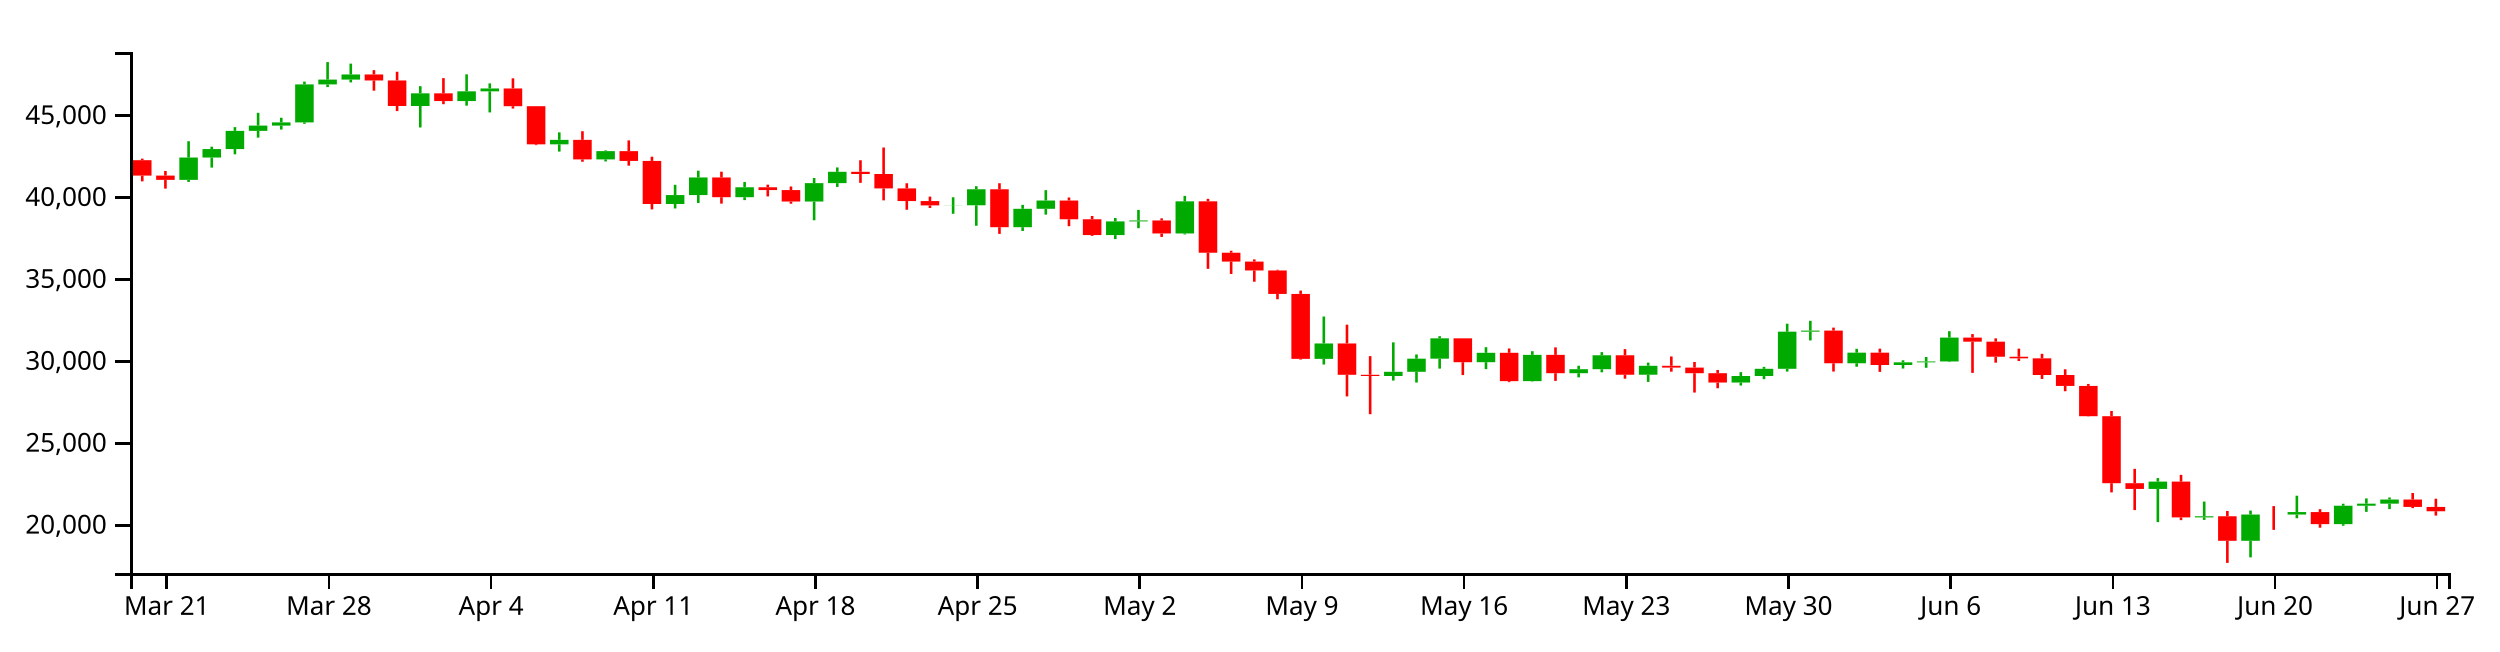
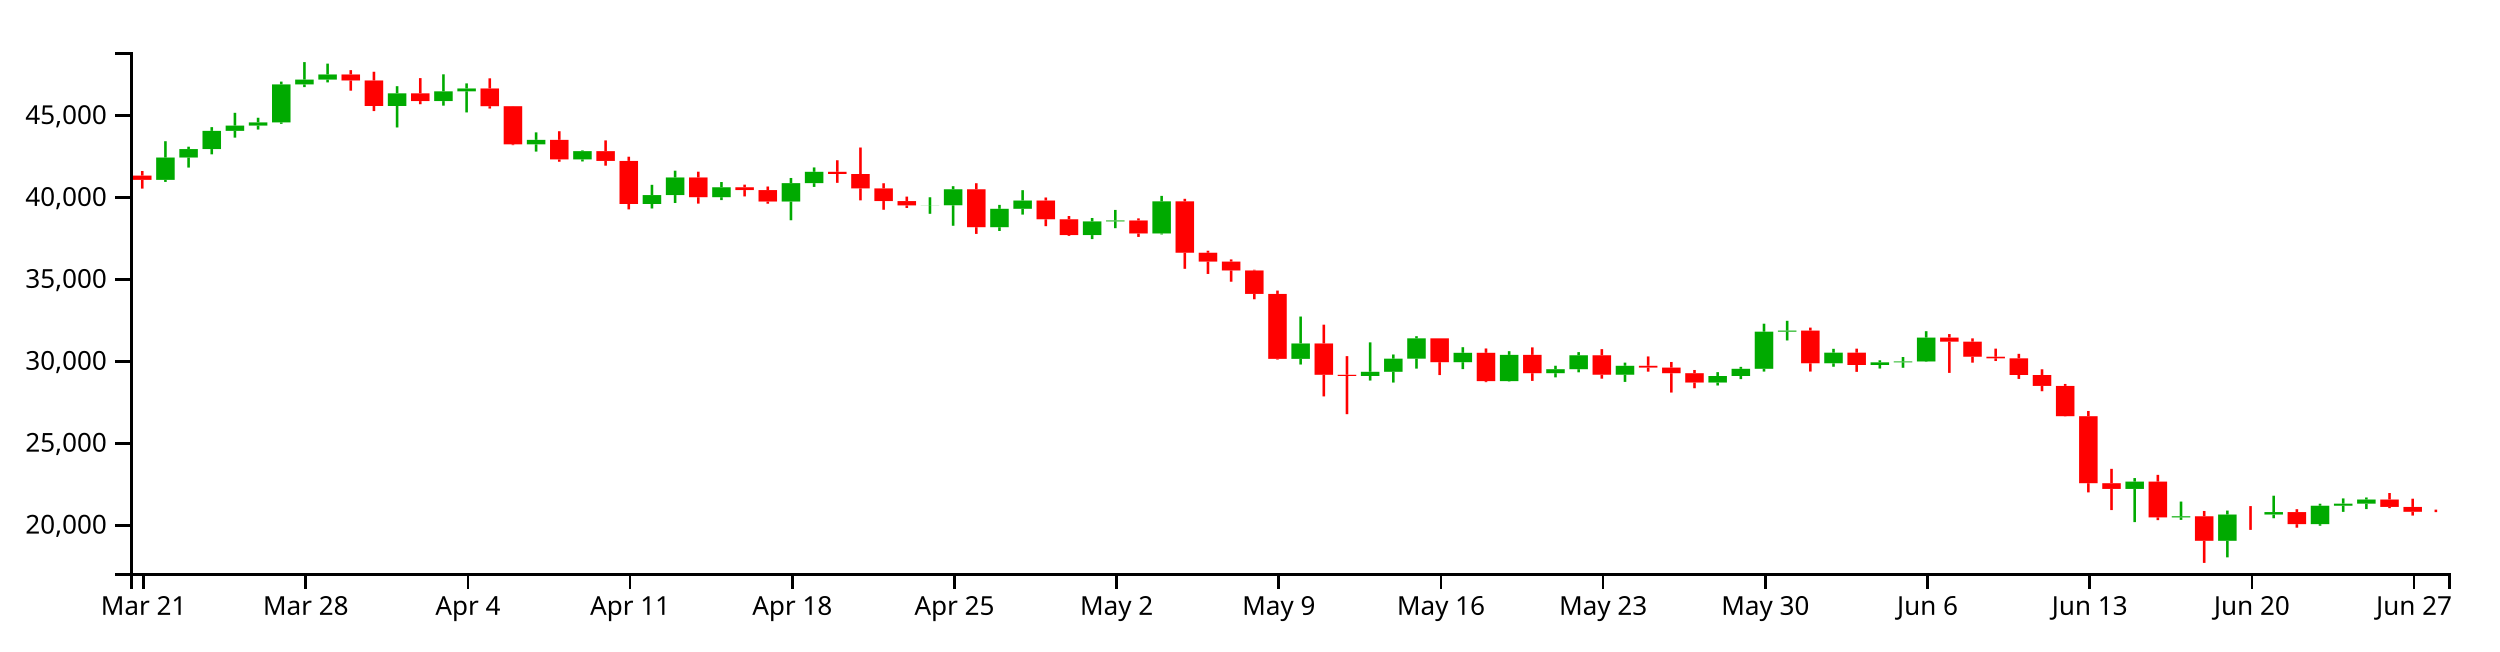
<svg xmlns="http://www.w3.org/2000/svg" version="1.1" width="960" height="250">
  <g transform="translate(50,20)">
    <style>.axis path,.axis line{fill:none;stroke:#000;shape-rendering:crispEdges;}path.candle{stroke:#000000;}path.candle.body{stroke-width:0;}path.candle.up{fill:#00AA00;stroke:#00AA00;}path.candle.down{fill:#FF0000;stroke:#FF0000;}</style>
    <g class="candlestick">
      <g class="data">
-         <path class="candle body up" d="M 18.86 49.064 l 7.117 0 L 25.978 40.497 l -7.117 0 L 18.86 49.064 M 27.757 40.497 l 7.117 0 L 34.874 37.234 l -7.117 0 L 27.757 40.497 M 36.653 37.234 l 7.117 0 L 43.77 30.259 l -7.117 0 L 36.653 37.234 M 45.55 30.259 l 7.117 0 L 52.667 28.235 l -7.117 0 L 45.55 30.259 M 54.446 28.235 l 7.117 0 L 61.563 26.989 l -7.117 0 L 54.446 28.235 M 63.343 26.989 l 7.117 0 L 70.46 12.415 l -7.117 0 L 63.343 26.989 M 72.239 12.415 l 7.117 0 L 79.356 10.563 l -7.117 0 L 72.239 12.415 M 81.136 10.563 l 7.117 0 L 88.253 8.596 l -7.117 0 L 81.136 10.563 M 107.825 20.703 l 7.117 0 L 114.942 15.839 l -7.117 0 L 107.825 20.703 M 125.618 18.812 l 7.117 0 L 132.735 15.06 l -7.117 0 L 125.618 18.812 M 134.514 15.06 l 7.117 0 L 141.631 13.971 l -7.117 0 L 134.514 15.06 M 161.204 35.424 l 7.117 0 L 168.321 33.702 l -7.117 0 L 161.204 35.424 M 178.996 41.202 l 7.117 0 L 186.114 38.044 l -7.117 0 L 178.996 41.202 M 205.686 58.324 l 7.117 0 L 212.803 54.898 l -7.117 0 L 205.686 58.324 M 214.582 54.898 l 7.117 0 L 221.699 48.149 l -7.117 0 L 214.582 54.898 M 232.375 55.732 l 7.117 0 L 239.492 51.898 l -7.117 0 L 232.375 55.732 M 259.064 57.395 l 7.117 0 L 266.182 50.33 l -7.117 0 L 259.064 57.395 M 267.961 50.33 l 7.117 0 L 275.078 45.976 l -7.117 0 L 267.961 50.33 M 312.443 58.883 l 7.117 0 L 319.56 58.829 l -7.117 0 L 312.443 58.883 M 321.339 58.829 l 7.117 0 L 328.457 52.689 l -7.117 0 L 321.339 58.829 M 339.132 67.244 l 7.117 0 L 346.25 60.178 l -7.117 0 L 339.132 67.244 M 348.029 60.178 l 7.117 0 L 355.146 56.993 l -7.117 0 L 348.029 60.178 M 374.718 70.275 l 7.117 0 L 381.835 65.006 l -7.117 0 L 374.718 70.275 M 383.615 65.006 l 7.117 0 L 390.732 64.648 l -7.117 0 L 383.615 65.006 M 401.407 69.657 l 7.117 0 L 408.525 57.32 l -7.117 0 L 401.407 69.657 M 454.786 117.815 l 7.117 0 L 461.903 111.883 l -7.117 0 L 454.786 117.815 M 481.475 124.386 l 7.117 0 L 488.593 122.767 l -7.117 0 L 481.475 124.386 M 490.372 122.767 l 7.117 0 L 497.489 117.736 l -7.117 0 L 490.372 122.767 M 499.268 117.736 l 7.117 0 L 506.385 109.921 l -7.117 0 L 499.268 117.736 M 517.061 119.074 l 7.117 0 L 524.178 115.483 l -7.117 0 L 517.061 119.074 M 534.854 126.364 l 7.117 0 L 541.971 116.273 l -7.117 0 L 534.854 126.364 M 552.647 123.308 l 7.117 0 L 559.764 121.773 l -7.117 0 L 552.647 123.308 M 561.543 121.773 l 7.117 0 L 568.661 116.432 l -7.117 0 L 561.543 121.773 M 579.336 123.886 l 7.117 0 L 586.453 120.455 l -7.117 0 L 579.336 123.886 M 614.922 126.902 l 7.117 0 L 622.039 124.376 l -7.117 0 L 614.922 126.902 M 623.818 124.376 l 7.117 0 L 630.936 121.628 l -7.117 0 L 623.818 124.376 M 632.715 121.628 l 7.117 0 L 639.832 107.371 l -7.117 0 L 632.715 121.628 M 641.611 107.371 l 7.117 0 L 648.729 106.951 l -7.117 0 L 641.611 107.371 M 659.404 119.503 l 7.117 0 L 666.521 115.434 l -7.117 0 L 659.404 119.503 M 677.197 120.168 l 7.117 0 L 684.314 119.137 l -7.117 0 L 677.197 120.168 M 686.094 119.137 l 7.117 0 L 693.211 118.79 l -7.117 0 L 686.094 119.137 M 694.99 118.79 l 7.117 0 L 702.107 109.643 l -7.117 0 L 694.99 118.79 M 775.058 167.753 l 7.117 0 L 782.175 164.939 l -7.117 0 L 775.058 167.753 M 792.851 178.673 l 7.117 0 L 799.968 178.244 l -7.117 0 L 792.851 178.673 M 810.644 187.668 l 7.117 0 L 817.761 177.582 l -7.117 0 L 810.644 187.668 M 828.437 177.583 l 7.117 0 L 835.554 176.642 l -7.117 0 L 828.437 177.583 M 846.23 181.269 l 7.117 0 L 853.347 174.209 l -7.117 0 L 846.23 181.269 M 855.126 174.209 l 7.117 0 L 862.243 173.407 l -7.117 0 L 855.126 174.209 M 864.022 173.407 l 7.117 0 L 871.14 171.812 l -7.117 0 L 864.022 173.407" />
-         <path class="candle body down" d="M 1.068 41.522 l 7.117 0 L 8.185 47.43 l -7.117 0 L 1.068 41.522 M 9.964 47.43 l 7.117 0 L 17.081 49.065 l -7.117 0 L 9.964 47.43 M 90.032 8.596 l 7.117 0 L 97.149 10.904 l -7.117 0 L 90.032 8.596 M 98.928 10.904 l 7.117 0 L 106.046 20.703 l -7.117 0 L 98.928 10.904 M 116.721 15.839 l 7.117 0 L 123.838 18.812 l -7.117 0 L 116.721 15.839 M 143.411 13.971 l 7.117 0 L 150.528 20.784 l -7.117 0 L 143.411 13.971 M 152.307 20.784 l 7.117 0 L 159.424 35.424 l -7.117 0 L 152.307 20.784 M 170.1 33.702 l 7.117 0 L 177.217 41.202 l -7.117 0 L 170.1 33.702 M 187.893 38.044 l 7.117 0 L 195.01 41.788 l -7.117 0 L 187.893 38.044 M 196.789 41.788 l 7.117 0 L 203.906 58.324 l -7.117 0 L 196.789 41.788 M 223.479 48.149 l 7.117 0 L 230.596 55.732 l -7.117 0 L 223.479 48.149 M 241.271 51.898 l 7.117 0 L 248.389 52.987 l -7.117 0 L 241.271 51.898 M 250.168 52.987 l 7.117 0 L 257.285 57.395 l -7.117 0 L 250.168 52.987 M 276.857 45.976 l 7.117 0 L 283.974 46.825 l -7.117 0 L 276.857 45.976 M 285.754 46.825 l 7.117 0 L 292.871 52.35 l -7.117 0 L 285.754 46.825 M 294.65 52.35 l 7.117 0 L 301.767 57.199 l -7.117 0 L 294.65 52.35 M 303.547 57.199 l 7.117 0 L 310.664 58.883 l -7.117 0 L 303.547 57.199 M 330.236 52.689 l 7.117 0 L 337.353 67.244 l -7.117 0 L 330.236 52.689 M 356.925 56.993 l 7.117 0 L 364.042 64.202 l -7.117 0 L 356.925 56.993 M 365.822 64.202 l 7.117 0 L 372.939 70.275 l -7.117 0 L 365.822 64.202 M 392.511 64.648 l 7.117 0 L 399.628 69.657 l -7.117 0 L 392.511 64.648 M 410.304 57.32 l 7.117 0 L 417.421 77.056 l -7.117 0 L 410.304 57.32 M 419.2 77.056 l 7.117 0 L 426.317 80.448 l -7.117 0 L 419.2 77.056 M 428.097 80.448 l 7.117 0 L 435.214 83.854 l -7.117 0 L 428.097 80.448 M 436.993 83.854 l 7.117 0 L 444.11 92.875 l -7.117 0 L 436.993 83.854 M 445.89 92.875 l 7.117 0 L 453.007 117.802 l -7.117 0 L 445.89 92.875 M 463.683 111.883 l 7.117 0 L 470.8 123.919 l -7.117 0 L 463.683 111.883 M 472.579 123.919 l 7.117 0 L 479.696 124.386 l -7.117 0 L 472.579 123.919 M 508.165 109.921 l 7.117 0 L 515.282 119.074 l -7.117 0 L 508.165 109.921 M 525.958 115.483 l 7.117 0 L 533.075 126.364 l -7.117 0 L 525.958 115.483 M 543.75 116.273 l 7.117 0 L 550.868 123.308 l -7.117 0 L 543.75 116.273 M 570.44 116.432 l 7.117 0 L 577.557 123.886 l -7.117 0 L 570.44 116.432 M 588.233 120.455 l 7.117 0 L 595.35 121.162 l -7.117 0 L 588.233 120.455 M 597.129 121.162 l 7.117 0 L 604.246 123.306 l -7.117 0 L 597.129 121.162 M 606.026 123.306 l 7.117 0 L 613.143 126.902 l -7.117 0 L 606.026 123.306 M 650.508 106.951 l 7.117 0 L 657.625 119.503 l -7.117 0 L 650.508 106.951 M 668.301 115.434 l 7.117 0 L 675.418 120.168 l -7.117 0 L 668.301 115.434 M 703.886 109.643 l 7.117 0 L 711.004 111.202 l -7.117 0 L 703.886 109.643 M 712.783 111.202 l 7.117 0 L 719.9 116.993 l -7.117 0 L 712.783 111.202 M 721.679 116.993 l 7.117 0 L 728.796 117.59 l -7.117 0 L 721.679 116.993 M 730.576 117.59 l 7.117 0 L 737.693 123.995 l -7.117 0 L 730.576 117.59 M 739.472 123.995 l 7.117 0 L 746.589 128.192 l -7.117 0 L 739.472 123.995 M 748.369 128.192 l 7.117 0 L 755.486 139.832 l -7.117 0 L 748.369 128.192 M 757.265 139.832 l 7.117 0 L 764.382 165.545 l -7.117 0 L 757.265 139.832 M 766.162 165.558 l 7.117 0 L 773.279 167.753 l -7.117 0 L 766.162 165.558 M 783.954 164.939 l 7.117 0 L 791.072 178.669 l -7.117 0 L 783.954 164.939 M 801.747 178.244 l 7.117 0 L 808.864 187.668 l -7.117 0 L 801.747 178.244 M 819.54 177.582 l 7.117 0 L 826.657 177.583 l -7.117 0 L 819.54 177.582 M 837.333 176.642 l 7.117 0 L 844.45 181.269 l -7.117 0 L 837.333 176.642 M 872.919 171.812 l 7.117 0 L 880.036 174.663 l -7.117 0 L 872.919 171.812 M 881.815 174.663 l 7.117 0 L 888.932 176.319 l -7.117 0 L 881.815 174.663" />
+         <path class="candle body up" d="M 9.964 49.064 l 7.117 0 L 17.081 40.497 l -7.117 0 L 9.964 49.064 M 18.86 40.497 l 7.117 0 L 25.978 37.234 l -7.117 0 L 18.86 40.497 M 27.757 37.234 l 7.117 0 L 34.874 30.259 l -7.117 0 L 27.757 37.234 M 36.653 30.259 l 7.117 0 L 43.77 28.235 l -7.117 0 L 36.653 30.259 M 45.55 28.235 l 7.117 0 L 52.667 26.989 l -7.117 0 L 45.55 28.235 M 54.446 26.989 l 7.117 0 L 61.563 12.415 l -7.117 0 L 54.446 26.989 M 63.343 12.415 l 7.117 0 L 70.46 10.563 l -7.117 0 L 63.343 12.415 M 72.239 10.563 l 7.117 0 L 79.356 8.596 l -7.117 0 L 72.239 10.563 M 98.928 20.703 l 7.117 0 L 106.046 15.839 l -7.117 0 L 98.928 20.703 M 116.721 18.812 l 7.117 0 L 123.838 15.06 l -7.117 0 L 116.721 18.812 M 125.618 15.06 l 7.117 0 L 132.735 13.971 l -7.117 0 L 125.618 15.06 M 152.307 35.424 l 7.117 0 L 159.424 33.702 l -7.117 0 L 152.307 35.424 M 170.1 41.202 l 7.117 0 L 177.217 38.044 l -7.117 0 L 170.1 41.202 M 196.789 58.324 l 7.117 0 L 203.906 54.898 l -7.117 0 L 196.789 58.324 M 205.686 54.898 l 7.117 0 L 212.803 48.149 l -7.117 0 L 205.686 54.898 M 223.479 55.732 l 7.117 0 L 230.596 51.898 l -7.117 0 L 223.479 55.732 M 250.168 57.395 l 7.117 0 L 257.285 50.33 l -7.117 0 L 250.168 57.395 M 259.064 50.33 l 7.117 0 L 266.182 45.976 l -7.117 0 L 259.064 50.33 M 303.547 58.883 l 7.117 0 L 310.664 58.829 l -7.117 0 L 303.547 58.883 M 312.443 58.829 l 7.117 0 L 319.56 52.689 l -7.117 0 L 312.443 58.829 M 330.236 67.244 l 7.117 0 L 337.353 60.178 l -7.117 0 L 330.236 67.244 M 339.132 60.178 l 7.117 0 L 346.25 56.993 l -7.117 0 L 339.132 60.178 M 365.822 70.275 l 7.117 0 L 372.939 65.006 l -7.117 0 L 365.822 70.275 M 374.718 65.006 l 7.117 0 L 381.835 64.648 l -7.117 0 L 374.718 65.006 M 392.511 69.657 l 7.117 0 L 399.628 57.32 l -7.117 0 L 392.511 69.657 M 445.89 117.815 l 7.117 0 L 453.007 111.883 l -7.117 0 L 445.89 117.815 M 472.579 124.386 l 7.117 0 L 479.696 122.767 l -7.117 0 L 472.579 124.386 M 481.475 122.767 l 7.117 0 L 488.593 117.736 l -7.117 0 L 481.475 122.767 M 490.372 117.736 l 7.117 0 L 497.489 109.921 l -7.117 0 L 490.372 117.736 M 508.165 119.074 l 7.117 0 L 515.282 115.483 l -7.117 0 L 508.165 119.074 M 525.958 126.364 l 7.117 0 L 533.075 116.273 l -7.117 0 L 525.958 126.364 M 543.75 123.308 l 7.117 0 L 550.868 121.773 l -7.117 0 L 543.75 123.308 M 552.647 121.773 l 7.117 0 L 559.764 116.432 l -7.117 0 L 552.647 121.773 M 570.44 123.886 l 7.117 0 L 577.557 120.455 l -7.117 0 L 570.44 123.886 M 606.026 126.902 l 7.117 0 L 613.143 124.376 l -7.117 0 L 606.026 126.902 M 614.922 124.376 l 7.117 0 L 622.039 121.628 l -7.117 0 L 614.922 124.376 M 623.818 121.628 l 7.117 0 L 630.936 107.371 l -7.117 0 L 623.818 121.628 M 632.715 107.371 l 7.117 0 L 639.832 106.951 l -7.117 0 L 632.715 107.371 M 650.508 119.503 l 7.117 0 L 657.625 115.434 l -7.117 0 L 650.508 119.503 M 668.301 120.168 l 7.117 0 L 675.418 119.137 l -7.117 0 L 668.301 120.168 M 677.197 119.137 l 7.117 0 L 684.314 118.79 l -7.117 0 L 677.197 119.137 M 686.094 118.79 l 7.117 0 L 693.211 109.643 l -7.117 0 L 686.094 118.79 M 766.162 167.753 l 7.117 0 L 773.279 164.939 l -7.117 0 L 766.162 167.753 M 783.954 178.673 l 7.117 0 L 791.072 178.244 l -7.117 0 L 783.954 178.673 M 801.747 187.668 l 7.117 0 L 808.864 177.582 l -7.117 0 L 801.747 187.668 M 819.54 177.583 l 7.117 0 L 826.657 176.642 l -7.117 0 L 819.54 177.583 M 837.333 181.269 l 7.117 0 L 844.45 174.209 l -7.117 0 L 837.333 181.269 M 846.23 174.209 l 7.117 0 L 853.347 173.407 l -7.117 0 L 846.23 174.209 M 855.126 173.407 l 7.117 0 L 862.243 171.812 l -7.117 0 L 855.126 173.407" />
+         <path class="candle body down" d="M 1.068 47.43 l 7.117 0 L 8.185 49.065 l -7.117 0 L 1.068 47.43 M 81.136 8.596 l 7.117 0 L 88.253 10.904 l -7.117 0 L 81.136 8.596 M 90.032 10.904 l 7.117 0 L 97.149 20.703 l -7.117 0 L 90.032 10.904 M 107.825 15.839 l 7.117 0 L 114.942 18.812 l -7.117 0 L 107.825 15.839 M 134.514 13.971 l 7.117 0 L 141.631 20.784 l -7.117 0 L 134.514 13.971 M 143.411 20.784 l 7.117 0 L 150.528 35.424 l -7.117 0 L 143.411 20.784 M 161.204 33.702 l 7.117 0 L 168.321 41.202 l -7.117 0 L 161.204 33.702 M 178.996 38.044 l 7.117 0 L 186.114 41.788 l -7.117 0 L 178.996 38.044 M 187.893 41.788 l 7.117 0 L 195.01 58.324 l -7.117 0 L 187.893 41.788 M 214.582 48.149 l 7.117 0 L 221.699 55.732 l -7.117 0 L 214.582 48.149 M 232.375 51.898 l 7.117 0 L 239.492 52.987 l -7.117 0 L 232.375 51.898 M 241.271 52.987 l 7.117 0 L 248.389 57.395 l -7.117 0 L 241.271 52.987 M 267.961 45.976 l 7.117 0 L 275.078 46.825 l -7.117 0 L 267.961 45.976 M 276.857 46.825 l 7.117 0 L 283.974 52.35 l -7.117 0 L 276.857 46.825 M 285.754 52.35 l 7.117 0 L 292.871 57.199 l -7.117 0 L 285.754 52.35 M 294.65 57.199 l 7.117 0 L 301.767 58.883 l -7.117 0 L 294.65 57.199 M 321.339 52.689 l 7.117 0 L 328.457 67.244 l -7.117 0 L 321.339 52.689 M 348.029 56.993 l 7.117 0 L 355.146 64.202 l -7.117 0 L 348.029 56.993 M 356.925 64.202 l 7.117 0 L 364.042 70.275 l -7.117 0 L 356.925 64.202 M 383.615 64.648 l 7.117 0 L 390.732 69.657 l -7.117 0 L 383.615 64.648 M 401.407 57.32 l 7.117 0 L 408.525 77.056 l -7.117 0 L 401.407 57.32 M 410.304 77.056 l 7.117 0 L 417.421 80.448 l -7.117 0 L 410.304 77.056 M 419.2 80.448 l 7.117 0 L 426.317 83.854 l -7.117 0 L 419.2 80.448 M 428.097 83.854 l 7.117 0 L 435.214 92.875 l -7.117 0 L 428.097 83.854 M 436.993 92.875 l 7.117 0 L 444.11 117.802 l -7.117 0 L 436.993 92.875 M 454.786 111.883 l 7.117 0 L 461.903 123.919 l -7.117 0 L 454.786 111.883 M 463.683 123.919 l 7.117 0 L 470.8 124.386 l -7.117 0 L 463.683 123.919 M 499.268 109.921 l 7.117 0 L 506.385 119.074 l -7.117 0 L 499.268 109.921 M 517.061 115.483 l 7.117 0 L 524.178 126.364 l -7.117 0 L 517.061 115.483 M 534.854 116.273 l 7.117 0 L 541.971 123.308 l -7.117 0 L 534.854 116.273 M 561.543 116.432 l 7.117 0 L 568.661 123.886 l -7.117 0 L 561.543 116.432 M 579.336 120.455 l 7.117 0 L 586.453 121.162 l -7.117 0 L 579.336 120.455 M 588.233 121.162 l 7.117 0 L 595.35 123.306 l -7.117 0 L 588.233 121.162 M 597.129 123.306 l 7.117 0 L 604.246 126.902 l -7.117 0 L 597.129 123.306 M 641.611 106.951 l 7.117 0 L 648.729 119.503 l -7.117 0 L 641.611 106.951 M 659.404 115.434 l 7.117 0 L 666.521 120.168 l -7.117 0 L 659.404 115.434 M 694.99 109.643 l 7.117 0 L 702.107 111.202 l -7.117 0 L 694.99 109.643 M 703.886 111.202 l 7.117 0 L 711.004 116.993 l -7.117 0 L 703.886 111.202 M 712.783 116.993 l 7.117 0 L 719.9 117.59 l -7.117 0 L 712.783 116.993 M 721.679 117.59 l 7.117 0 L 728.796 123.995 l -7.117 0 L 721.679 117.59 M 730.576 123.995 l 7.117 0 L 737.693 128.192 l -7.117 0 L 730.576 123.995 M 739.472 128.192 l 7.117 0 L 746.589 139.832 l -7.117 0 L 739.472 128.192 M 748.369 139.832 l 7.117 0 L 755.486 165.545 l -7.117 0 L 748.369 139.832 M 757.265 165.558 l 7.117 0 L 764.382 167.753 l -7.117 0 L 757.265 165.558 M 775.058 164.939 l 7.117 0 L 782.175 178.669 l -7.117 0 L 775.058 164.939 M 792.851 178.244 l 7.117 0 L 799.968 187.668 l -7.117 0 L 792.851 178.244 M 810.644 177.582 l 7.117 0 L 817.761 177.583 l -7.117 0 L 810.644 177.582 M 828.437 176.642 l 7.117 0 L 835.554 181.269 l -7.117 0 L 828.437 176.642 M 864.022 171.812 l 7.117 0 L 871.14 174.663 l -7.117 0 L 864.022 171.812 M 872.919 174.663 l 7.117 0 L 880.036 176.522 l -7.117 0 L 872.919 174.663 M 881.815 176.522 l 7.117 0 L 888.932 176.524 l -7.117 0 L 881.815 176.522" />
        <path class="candle body equal" />
-         <path class="candle wick up" d="M 22.419 34.225 L 22.419 40.497 M 22.419 49.064 L 22.419 49.862 M 31.315 36.333 L 31.315 37.234 M 31.315 40.497 L 31.315 44.351 M 40.212 28.816 L 40.212 30.259 M 40.212 37.234 L 40.212 39.262 M 49.108 23.322 L 49.108 28.235 M 49.108 30.259 L 49.108 32.854 M 58.005 25.216 L 58.005 26.989 M 58.005 28.235 L 58.005 29.752 M 66.901 11.338 L 66.901 12.415 M 66.901 26.989 L 66.901 27.554 M 75.798 3.846 L 75.798 10.563 M 75.798 12.415 L 75.798 13.448 M 84.694 4.434 L 84.694 8.596 M 84.694 10.563 L 84.694 11.641 M 111.383 13.093 L 111.383 15.839 M 111.383 20.703 L 111.383 28.947 M 129.176 8.538 L 129.176 15.06 M 129.176 18.812 L 129.176 20.574 M 138.073 12.019 L 138.073 13.971 M 138.073 15.06 L 138.073 23.172 M 164.762 30.828 L 164.762 33.702 M 164.762 35.424 L 164.762 38.212 M 182.555 37.755 L 182.555 38.044 M 182.555 41.202 L 182.555 41.998 M 209.244 50.972 L 209.244 54.898 M 209.244 58.324 L 209.244 60.059 M 218.141 45.547 L 218.141 48.149 M 218.141 54.898 L 218.141 57.958 M 235.934 49.894 L 235.934 51.898 M 235.934 55.732 L 235.934 56.84 M 262.623 48.344 L 262.623 50.33 M 262.623 57.395 L 262.623 64.577 M 271.519 44.297 L 271.519 45.976 M 271.519 50.33 L 271.519 51.778 M 316.002 55.747 L 316.002 58.829 M 316.002 58.883 L 316.002 62.104 M 324.898 51.495 L 324.898 52.689 M 324.898 58.829 L 324.898 66.694 M 342.691 58.675 L 342.691 60.178 M 342.691 67.244 L 342.691 68.699 M 351.587 53.026 L 351.587 56.993 M 351.587 60.178 L 351.587 62.407 M 378.277 63.706 L 378.277 65.006 M 378.277 70.275 L 378.277 71.813 M 387.173 60.608 L 387.173 64.648 M 387.173 65.006 L 387.173 67.625 M 404.966 55.22 L 404.966 57.32 M 404.966 69.657 L 404.966 70.028 M 458.345 101.553 L 458.345 111.883 M 458.345 117.815 L 458.345 119.978 M 485.034 111.466 L 485.034 122.767 M 485.034 124.386 L 485.034 126.135 M 493.93 116.122 L 493.93 117.736 M 493.93 122.767 L 493.93 126.901 M 502.827 109.097 L 502.827 109.921 M 502.827 117.736 L 502.827 121.553 M 520.62 113.322 L 520.62 115.483 M 520.62 119.074 L 520.62 121.739 M 538.413 114.852 L 538.413 116.273 M 538.413 126.364 L 538.413 126.514 M 556.206 120.445 L 556.206 121.773 M 556.206 123.308 L 556.206 124.905 M 565.102 115.212 L 565.102 116.432 M 565.102 121.773 L 565.102 122.968 M 582.895 119.251 L 582.895 120.455 M 582.895 123.886 L 582.895 126.655 M 618.481 122.899 L 618.481 124.376 M 618.481 126.902 L 618.481 128.033 M 627.377 120.875 L 627.377 121.628 M 627.377 124.376 L 627.377 125.584 M 636.273 104.303 L 636.273 107.371 M 636.273 121.628 L 636.273 122.688 M 645.17 103.189 L 645.17 106.951 M 645.17 107.371 L 645.17 110.732 M 662.963 113.947 L 662.963 115.434 M 662.963 119.503 L 662.963 120.832 M 680.756 118.352 L 680.756 119.137 M 680.756 120.168 L 680.756 121.522 M 689.652 117.093 L 689.652 118.79 M 689.652 119.137 L 689.652 121.23 M 698.549 107.174 L 698.549 109.643 M 698.549 118.79 L 698.549 118.972 M 778.617 163.578 L 778.617 164.939 M 778.617 167.753 L 778.617 180.491 M 796.409 172.603 L 796.409 178.244 M 796.409 178.673 L 796.409 179.642 M 814.202 176.06 L 814.202 177.582 M 814.202 187.668 L 814.202 194.025 M 831.995 170.354 L 831.995 176.642 M 831.995 177.583 L 831.995 179.002 M 849.788 173.436 L 849.788 174.209 M 849.788 181.269 L 849.788 181.885 M 858.685 171.389 L 858.685 173.407 M 858.685 174.209 L 858.685 176.559 M 867.581 171.036 L 867.581 171.812 M 867.581 173.407 L 867.581 175.49" style="stroke-width: 1px;" />
-         <path class="candle wick down" d="M 4.626 40.924 L 4.626 41.522 M 4.626 47.43 L 4.626 49.639 M 13.523 45.655 L 13.523 47.43 M 13.523 49.065 L 13.523 52.426 M 93.591 6.926 L 93.591 8.596 M 93.591 10.904 L 93.591 14.821 M 102.487 7.557 L 102.487 10.904 M 102.487 20.703 L 102.487 22.656 M 120.28 9.992 L 120.28 15.839 M 120.28 18.812 L 120.28 20.013 M 146.969 10.073 L 146.969 13.971 M 146.969 20.784 L 146.969 21.688 M 155.866 20.723 L 155.866 20.784 M 155.866 35.424 L 155.866 35.735 M 173.659 30.39 L 173.659 33.702 M 173.659 41.202 L 173.659 42.113 M 191.451 33.915 L 191.451 38.044 M 191.451 41.788 L 191.451 43.618 M 200.348 40.179 L 200.348 41.788 M 200.348 58.324 L 200.348 60.403 M 227.037 45.933 L 227.037 48.149 M 227.037 55.732 L 227.037 58.189 M 244.83 50.907 L 244.83 51.898 M 244.83 52.987 L 244.83 55.423 M 253.727 51.622 L 253.727 52.987 M 253.727 57.395 L 253.727 58.225 M 280.416 41.536 L 280.416 45.976 M 280.416 46.825 L 280.416 50.211 M 289.312 36.647 L 289.312 46.825 M 289.312 52.35 L 289.312 56.936 M 298.209 50.368 L 298.209 52.35 M 298.209 57.199 L 298.209 60.548 M 307.105 55.496 L 307.105 57.199 M 307.105 58.883 L 307.105 59.868 M 333.794 50.354 L 333.794 52.689 M 333.794 67.244 L 333.794 69.825 M 360.484 55.84 L 360.484 56.993 M 360.484 64.202 L 360.484 66.851 M 369.38 62.948 L 369.38 64.202 M 369.38 70.275 L 369.38 70.606 M 396.07 63.853 L 396.07 64.648 M 396.07 69.657 L 396.07 70.986 M 413.862 56.342 L 413.862 57.32 M 413.862 77.056 L 413.862 83.228 M 422.759 76.284 L 422.759 77.056 M 422.759 80.448 L 422.759 85.203 M 431.655 79.614 L 431.655 80.448 M 431.655 83.854 L 431.655 88.178 M 440.552 83.591 L 440.552 83.854 M 440.552 92.875 L 440.552 94.917 M 449.448 91.587 L 449.448 92.875 M 449.448 117.802 L 449.448 118.072 M 467.241 104.676 L 467.241 111.883 M 467.241 123.919 L 467.241 132.217 M 476.138 116.753 L 476.138 123.919 M 476.138 124.386 L 476.138 139.043 M 511.723 109.921 L 511.723 109.921 M 511.723 119.074 L 511.723 124.025 M 529.516 113.815 L 529.516 115.483 M 529.516 126.364 L 529.516 126.747 M 547.309 113.391 L 547.309 116.273 M 547.309 123.308 L 547.309 126.271 M 573.998 114.063 L 573.998 116.432 M 573.998 123.886 L 573.998 125.414 M 591.791 116.874 L 591.791 120.455 M 591.791 121.162 L 591.791 122.722 M 600.688 118.995 L 600.688 121.162 M 600.688 123.306 L 600.688 130.741 M 609.584 122.071 L 609.584 123.306 M 609.584 126.902 L 609.584 129.084 M 654.066 105.806 L 654.066 106.951 M 654.066 119.503 L 654.066 122.679 M 671.859 113.884 L 671.859 115.434 M 671.859 120.168 L 671.859 122.796 M 707.445 108.281 L 707.445 109.643 M 707.445 111.202 L 707.445 123.195 M 716.341 109.932 L 716.341 111.202 M 716.341 116.993 L 716.341 119.264 M 725.238 113.878 L 725.238 116.993 M 725.238 117.59 L 725.238 118.633 M 734.134 115.873 L 734.134 117.59 M 734.134 123.995 L 734.134 125.517 M 743.031 121.802 L 743.031 123.995 M 743.031 128.192 L 743.031 130.235 M 751.927 127.436 L 751.927 128.192 M 751.927 139.832 L 751.927 139.923 M 760.824 137.81 L 760.824 139.832 M 760.824 165.545 L 760.824 169.078 M 769.72 160.037 L 769.72 165.558 M 769.72 167.753 L 769.72 175.871 M 787.513 162.347 L 787.513 164.939 M 787.513 178.669 L 787.513 179.734 M 805.306 176.21 L 805.306 178.244 M 805.306 187.668 L 805.306 196.154 M 823.099 174.336 L 823.099 177.582 M 823.099 177.583 L 823.099 183.477 M 840.892 175.531 L 840.892 176.642 M 840.892 181.269 L 840.892 182.637 M 876.477 169.316 L 876.477 171.812 M 876.477 174.663 L 876.477 175.124 M 885.374 171.506 L 885.374 174.663 M 885.374 176.319 L 885.374 177.985" style="stroke-width: 1px;" />
+         <path class="candle wick up" d="M 13.523 34.225 L 13.523 40.497 M 13.523 49.064 L 13.523 49.862 M 22.419 36.333 L 22.419 37.234 M 22.419 40.497 L 22.419 44.351 M 31.315 28.816 L 31.315 30.259 M 31.315 37.234 L 31.315 39.262 M 40.212 23.322 L 40.212 28.235 M 40.212 30.259 L 40.212 32.854 M 49.108 25.216 L 49.108 26.989 M 49.108 28.235 L 49.108 29.752 M 58.005 11.338 L 58.005 12.415 M 58.005 26.989 L 58.005 27.554 M 66.901 3.846 L 66.901 10.563 M 66.901 12.415 L 66.901 13.448 M 75.798 4.434 L 75.798 8.596 M 75.798 10.563 L 75.798 11.641 M 102.487 13.093 L 102.487 15.839 M 102.487 20.703 L 102.487 28.947 M 120.28 8.538 L 120.28 15.06 M 120.28 18.812 L 120.28 20.574 M 129.176 12.019 L 129.176 13.971 M 129.176 15.06 L 129.176 23.172 M 155.866 30.828 L 155.866 33.702 M 155.866 35.424 L 155.866 38.212 M 173.659 37.755 L 173.659 38.044 M 173.659 41.202 L 173.659 41.998 M 200.348 50.972 L 200.348 54.898 M 200.348 58.324 L 200.348 60.059 M 209.244 45.547 L 209.244 48.149 M 209.244 54.898 L 209.244 57.958 M 227.037 49.894 L 227.037 51.898 M 227.037 55.732 L 227.037 56.84 M 253.727 48.344 L 253.727 50.33 M 253.727 57.395 L 253.727 64.577 M 262.623 44.297 L 262.623 45.976 M 262.623 50.33 L 262.623 51.778 M 307.105 55.747 L 307.105 58.829 M 307.105 58.883 L 307.105 62.104 M 316.002 51.495 L 316.002 52.689 M 316.002 58.829 L 316.002 66.694 M 333.794 58.675 L 333.794 60.178 M 333.794 67.244 L 333.794 68.699 M 342.691 53.026 L 342.691 56.993 M 342.691 60.178 L 342.691 62.407 M 369.38 63.706 L 369.38 65.006 M 369.38 70.275 L 369.38 71.813 M 378.277 60.608 L 378.277 64.648 M 378.277 65.006 L 378.277 67.625 M 396.07 55.22 L 396.07 57.32 M 396.07 69.657 L 396.07 70.028 M 449.448 101.553 L 449.448 111.883 M 449.448 117.815 L 449.448 119.978 M 476.138 111.466 L 476.138 122.767 M 476.138 124.386 L 476.138 126.135 M 485.034 116.122 L 485.034 117.736 M 485.034 122.767 L 485.034 126.901 M 493.93 109.097 L 493.93 109.921 M 493.93 117.736 L 493.93 121.553 M 511.723 113.322 L 511.723 115.483 M 511.723 119.074 L 511.723 121.739 M 529.516 114.852 L 529.516 116.273 M 529.516 126.364 L 529.516 126.514 M 547.309 120.445 L 547.309 121.773 M 547.309 123.308 L 547.309 124.905 M 556.206 115.212 L 556.206 116.432 M 556.206 121.773 L 556.206 122.968 M 573.998 119.251 L 573.998 120.455 M 573.998 123.886 L 573.998 126.655 M 609.584 122.899 L 609.584 124.376 M 609.584 126.902 L 609.584 128.033 M 618.481 120.875 L 618.481 121.628 M 618.481 124.376 L 618.481 125.584 M 627.377 104.303 L 627.377 107.371 M 627.377 121.628 L 627.377 122.688 M 636.273 103.189 L 636.273 106.951 M 636.273 107.371 L 636.273 110.732 M 654.066 113.947 L 654.066 115.434 M 654.066 119.503 L 654.066 120.832 M 671.859 118.352 L 671.859 119.137 M 671.859 120.168 L 671.859 121.522 M 680.756 117.093 L 680.756 118.79 M 680.756 119.137 L 680.756 121.23 M 689.652 107.174 L 689.652 109.643 M 689.652 118.79 L 689.652 118.972 M 769.72 163.578 L 769.72 164.939 M 769.72 167.753 L 769.72 180.491 M 787.513 172.603 L 787.513 178.244 M 787.513 178.673 L 787.513 179.642 M 805.306 176.06 L 805.306 177.582 M 805.306 187.668 L 805.306 194.025 M 823.099 170.354 L 823.099 176.642 M 823.099 177.583 L 823.099 179.002 M 840.892 173.436 L 840.892 174.209 M 840.892 181.269 L 840.892 181.885 M 849.788 171.389 L 849.788 173.407 M 849.788 174.209 L 849.788 176.559 M 858.685 171.036 L 858.685 171.812 M 858.685 173.407 L 858.685 175.49" style="stroke-width: 1px;" />
+         <path class="candle wick down" d="M 4.626 45.655 L 4.626 47.43 M 4.626 49.065 L 4.626 52.426 M 84.694 6.926 L 84.694 8.596 M 84.694 10.904 L 84.694 14.821 M 93.591 7.557 L 93.591 10.904 M 93.591 20.703 L 93.591 22.656 M 111.383 9.992 L 111.383 15.839 M 111.383 18.812 L 111.383 20.013 M 138.073 10.073 L 138.073 13.971 M 138.073 20.784 L 138.073 21.688 M 146.969 20.723 L 146.969 20.784 M 146.969 35.424 L 146.969 35.735 M 164.762 30.39 L 164.762 33.702 M 164.762 41.202 L 164.762 42.113 M 182.555 33.915 L 182.555 38.044 M 182.555 41.788 L 182.555 43.618 M 191.451 40.179 L 191.451 41.788 M 191.451 58.324 L 191.451 60.403 M 218.141 45.933 L 218.141 48.149 M 218.141 55.732 L 218.141 58.189 M 235.934 50.907 L 235.934 51.898 M 235.934 52.987 L 235.934 55.423 M 244.83 51.622 L 244.83 52.987 M 244.83 57.395 L 244.83 58.225 M 271.519 41.536 L 271.519 45.976 M 271.519 46.825 L 271.519 50.211 M 280.416 36.647 L 280.416 46.825 M 280.416 52.35 L 280.416 56.936 M 289.312 50.368 L 289.312 52.35 M 289.312 57.199 L 289.312 60.548 M 298.209 55.496 L 298.209 57.199 M 298.209 58.883 L 298.209 59.868 M 324.898 50.354 L 324.898 52.689 M 324.898 67.244 L 324.898 69.825 M 351.587 55.84 L 351.587 56.993 M 351.587 64.202 L 351.587 66.851 M 360.484 62.948 L 360.484 64.202 M 360.484 70.275 L 360.484 70.606 M 387.173 63.853 L 387.173 64.648 M 387.173 69.657 L 387.173 70.986 M 404.966 56.342 L 404.966 57.32 M 404.966 77.056 L 404.966 83.228 M 413.862 76.284 L 413.862 77.056 M 413.862 80.448 L 413.862 85.203 M 422.759 79.614 L 422.759 80.448 M 422.759 83.854 L 422.759 88.178 M 431.655 83.591 L 431.655 83.854 M 431.655 92.875 L 431.655 94.917 M 440.552 91.587 L 440.552 92.875 M 440.552 117.802 L 440.552 118.072 M 458.345 104.676 L 458.345 111.883 M 458.345 123.919 L 458.345 132.217 M 467.241 116.753 L 467.241 123.919 M 467.241 124.386 L 467.241 139.043 M 502.827 109.921 L 502.827 109.921 M 502.827 119.074 L 502.827 124.025 M 520.62 113.815 L 520.62 115.483 M 520.62 126.364 L 520.62 126.747 M 538.413 113.391 L 538.413 116.273 M 538.413 123.308 L 538.413 126.271 M 565.102 114.063 L 565.102 116.432 M 565.102 123.886 L 565.102 125.414 M 582.895 116.874 L 582.895 120.455 M 582.895 121.162 L 582.895 122.722 M 591.791 118.995 L 591.791 121.162 M 591.791 123.306 L 591.791 130.741 M 600.688 122.071 L 600.688 123.306 M 600.688 126.902 L 600.688 129.084 M 645.17 105.806 L 645.17 106.951 M 645.17 119.503 L 645.17 122.679 M 662.963 113.884 L 662.963 115.434 M 662.963 120.168 L 662.963 122.796 M 698.549 108.281 L 698.549 109.643 M 698.549 111.202 L 698.549 123.195 M 707.445 109.932 L 707.445 111.202 M 707.445 116.993 L 707.445 119.264 M 716.341 113.878 L 716.341 116.993 M 716.341 117.59 L 716.341 118.633 M 725.238 115.873 L 725.238 117.59 M 725.238 123.995 L 725.238 125.517 M 734.134 121.802 L 734.134 123.995 M 734.134 128.192 L 734.134 130.235 M 743.031 127.436 L 743.031 128.192 M 743.031 139.832 L 743.031 139.923 M 751.927 137.81 L 751.927 139.832 M 751.927 165.545 L 751.927 169.078 M 760.824 160.037 L 760.824 165.558 M 760.824 167.753 L 760.824 175.871 M 778.617 162.347 L 778.617 164.939 M 778.617 178.669 L 778.617 179.734 M 796.409 176.21 L 796.409 178.244 M 796.409 187.668 L 796.409 196.154 M 814.202 174.336 L 814.202 177.582 M 814.202 177.583 L 814.202 183.477 M 831.995 175.531 L 831.995 176.642 M 831.995 181.269 L 831.995 182.637 M 867.581 169.316 L 867.581 171.812 M 867.581 174.663 L 867.581 175.124 M 876.477 171.506 L 876.477 174.663 M 876.477 176.522 L 876.477 177.985 M 885.374 175.696 L 885.374 176.522 M 885.374 176.524 L 885.374 176.657" style="stroke-width: 1px;" />
        <path class="candle wick equal" style="stroke-width: 1px;" />
      </g>
    </g>
    <g class="x axis" transform="translate(0,200)" fill="none" font-size="10" font-family="sans-serif" text-anchor="middle">
      <path class="domain" stroke="#000" d="M0.5,6V0.5H890.5V6" />
-       <g class="tick" opacity="1" transform="translate(13.52259,0)">
+       <g class="tick" opacity="1" transform="translate(4.62615,0)">
        <line stroke="#000" y2="6" x1="0.5" x2="0.5" />
        <text fill="#000" y="9" x="0.5" dy="0.71em">Mar 21</text>
      </g>
-       <g class="tick" opacity="1" transform="translate(75.79768,0)">
+       <g class="tick" opacity="1" transform="translate(66.90124,0)">
        <line stroke="#000" y2="6" x1="0.5" x2="0.5" />
        <text fill="#000" y="9" x="0.5" dy="0.71em">Mar 28</text>
      </g>
-       <g class="tick" opacity="1" transform="translate(138.0728,0)">
+       <g class="tick" opacity="1" transform="translate(129.1763,0)">
        <line stroke="#000" y2="6" x1="0.5" x2="0.5" />
        <text fill="#000" y="9" x="0.5" dy="0.71em">Apr  4</text>
      </g>
-       <g class="tick" opacity="1" transform="translate(200.3479,0)">
+       <g class="tick" opacity="1" transform="translate(191.4514,0)">
        <line stroke="#000" y2="6" x1="0.5" x2="0.5" />
        <text fill="#000" y="9" x="0.5" dy="0.71em">Apr 11</text>
      </g>
-       <g class="tick" opacity="1" transform="translate(262.623,0)">
+       <g class="tick" opacity="1" transform="translate(253.7265,0)">
        <line stroke="#000" y2="6" x1="0.5" x2="0.5" />
        <text fill="#000" y="9" x="0.5" dy="0.71em">Apr 18</text>
      </g>
-       <g class="tick" opacity="1" transform="translate(324.898,0)">
+       <g class="tick" opacity="1" transform="translate(316.0016,0)">
        <line stroke="#000" y2="6" x1="0.5" x2="0.5" />
        <text fill="#000" y="9" x="0.5" dy="0.71em">Apr 25</text>
      </g>
-       <g class="tick" opacity="1" transform="translate(387.1731,0)">
+       <g class="tick" opacity="1" transform="translate(378.2767,0)">
        <line stroke="#000" y2="6" x1="0.5" x2="0.5" />
        <text fill="#000" y="9" x="0.5" dy="0.71em">May  2</text>
      </g>
-       <g class="tick" opacity="1" transform="translate(449.4482,0)">
+       <g class="tick" opacity="1" transform="translate(440.5518,0)">
        <line stroke="#000" y2="6" x1="0.5" x2="0.5" />
        <text fill="#000" y="9" x="0.5" dy="0.71em">May  9</text>
      </g>
-       <g class="tick" opacity="1" transform="translate(511.7233,0)">
+       <g class="tick" opacity="1" transform="translate(502.8269,0)">
        <line stroke="#000" y2="6" x1="0.5" x2="0.5" />
        <text fill="#000" y="9" x="0.5" dy="0.71em">May 16</text>
      </g>
-       <g class="tick" opacity="1" transform="translate(573.9984,0)">
+       <g class="tick" opacity="1" transform="translate(565.102,0)">
        <line stroke="#000" y2="6" x1="0.5" x2="0.5" />
        <text fill="#000" y="9" x="0.5" dy="0.71em">May 23</text>
      </g>
-       <g class="tick" opacity="1" transform="translate(636.2735,0)">
+       <g class="tick" opacity="1" transform="translate(627.377,0)">
        <line stroke="#000" y2="6" x1="0.5" x2="0.5" />
        <text fill="#000" y="9" x="0.5" dy="0.71em">May 30</text>
      </g>
-       <g class="tick" opacity="1" transform="translate(698.5486,0)">
+       <g class="tick" opacity="1" transform="translate(689.6521,0)">
        <line stroke="#000" y2="6" x1="0.5" x2="0.5" />
        <text fill="#000" y="9" x="0.5" dy="0.71em">Jun  6</text>
      </g>
-       <g class="tick" opacity="1" transform="translate(760.8237,0)">
+       <g class="tick" opacity="1" transform="translate(751.9272,0)">
        <line stroke="#000" y2="6" x1="0.5" x2="0.5" />
        <text fill="#000" y="9" x="0.5" dy="0.71em">Jun 13</text>
      </g>
-       <g class="tick" opacity="1" transform="translate(823.0988,0)">
+       <g class="tick" opacity="1" transform="translate(814.2023,0)">
        <line stroke="#000" y2="6" x1="0.5" x2="0.5" />
        <text fill="#000" y="9" x="0.5" dy="0.71em">Jun 20</text>
      </g>
-       <g class="tick" opacity="1" transform="translate(885.3739,0)">
+       <g class="tick" opacity="1" transform="translate(876.4774,0)">
        <line stroke="#000" y2="6" x1="0.5" x2="0.5" />
        <text fill="#000" y="9" x="0.5" dy="0.71em">Jun 27</text>
      </g>
    </g>
    <g class="y axis" fill="none" font-size="10" font-family="sans-serif" text-anchor="end">
      <path class="domain" stroke="#000" d="M-6,200.5H0.5V0.5H-6" />
      <g class="tick" opacity="1" transform="translate(0,181.1934)">
        <line stroke="#000" x2="-6" y1="0.5" y2="0.5" />
        <text fill="#000" x="-9" y="0.5" dy="0.32em">20,000</text>
      </g>
      <g class="tick" opacity="1" transform="translate(0,149.7375)">
        <line stroke="#000" x2="-6" y1="0.5" y2="0.5" />
        <text fill="#000" x="-9" y="0.5" dy="0.32em">25,000</text>
      </g>
      <g class="tick" opacity="1" transform="translate(0,118.2817)">
        <line stroke="#000" x2="-6" y1="0.5" y2="0.5" />
        <text fill="#000" x="-9" y="0.5" dy="0.32em">30,000</text>
      </g>
      <g class="tick" opacity="1" transform="translate(0,86.82577)">
        <line stroke="#000" x2="-6" y1="0.5" y2="0.5" />
        <text fill="#000" x="-9" y="0.5" dy="0.32em">35,000</text>
      </g>
      <g class="tick" opacity="1" transform="translate(0,55.36989)">
        <line stroke="#000" x2="-6" y1="0.5" y2="0.5" />
        <text fill="#000" x="-9" y="0.5" dy="0.32em">40,000</text>
      </g>
      <g class="tick" opacity="1" transform="translate(0,23.914)">
        <line stroke="#000" x2="-6" y1="0.5" y2="0.5" />
        <text fill="#000" x="-9" y="0.5" dy="0.32em">45,000</text>
      </g>
      <text transform="rotate(-90)" y="6" dy=".71em" style="text-anchor: end;">Price ($)</text>
    </g>
  </g>
</svg>
